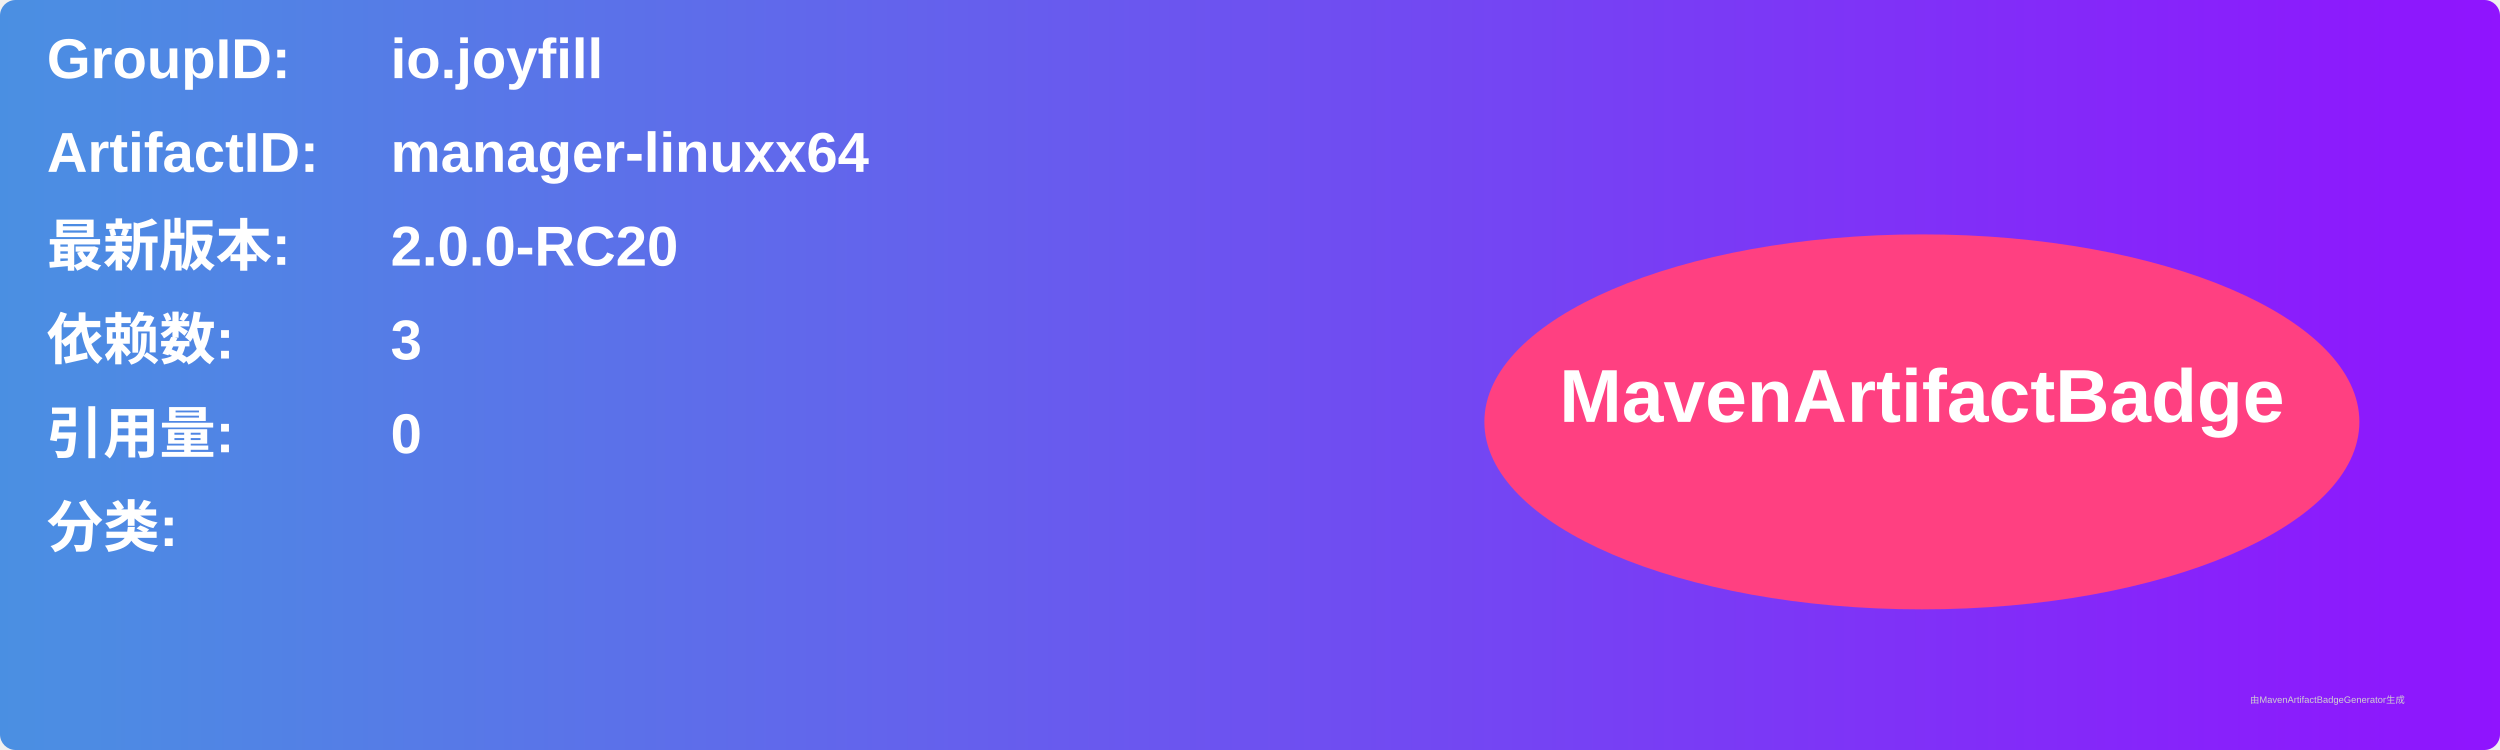
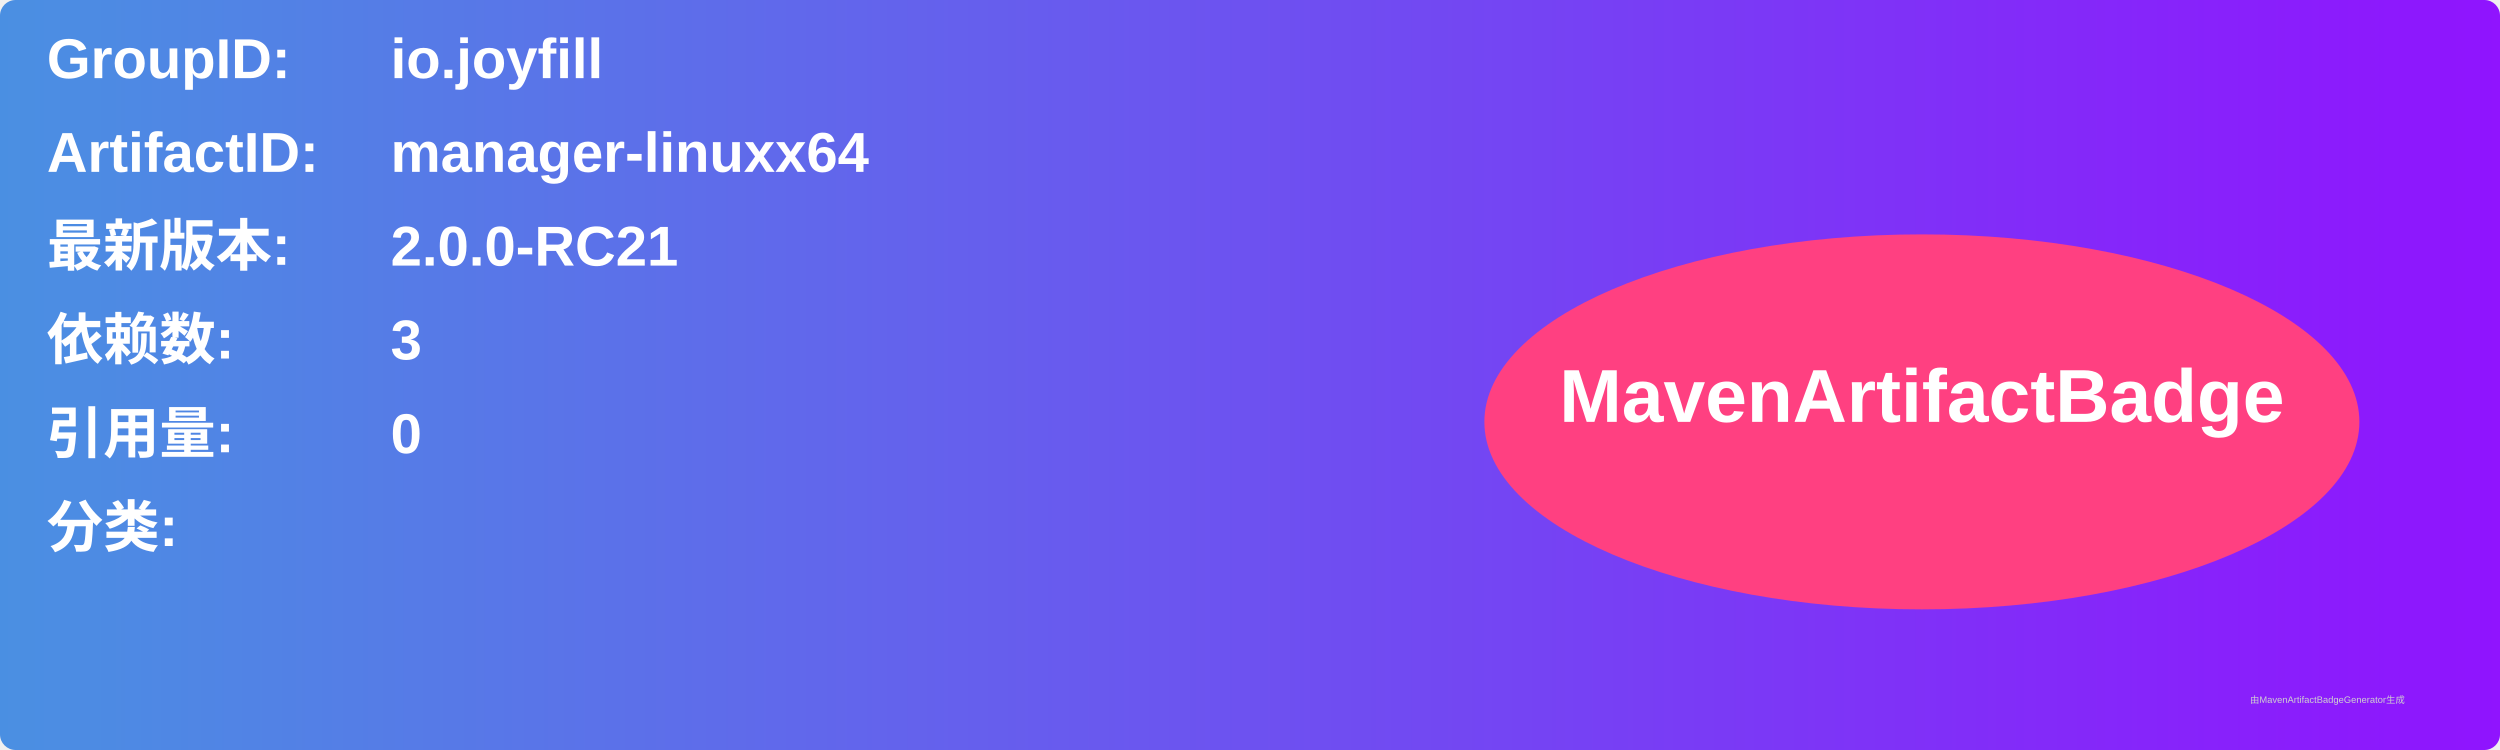
<svg xmlns="http://www.w3.org/2000/svg" width="800" height="240" viewBox="0 0 800 240">
  <linearGradient id="grad" x1="0%" y1="0%" x2="100%" y2="0%">
    <stop offset="0%" stop-color="#4a90e2" />
    <stop offset="100%" stop-color="#9013fe" />
  </linearGradient>
  <rect width="100%" height="100%" rx="5" ry="5" fill="url(#grad)" />
  <g transform="translate(15, 15)">
    <text x="0" y="10" font-family="Arial" font-size="18" fill="white" font-weight="bold" width="260">GroupID:</text>
    <text x="110" y="10" font-family="Arial" font-size="18" fill="white" font-weight="bold" width="460">io.joyfill</text>
    <text x="0" y="40" font-family="Arial" font-size="18" fill="white" font-weight="bold" width="260">ArtifactID:</text>
    <text x="110" y="40" font-family="Arial" font-size="18" fill="white" font-weight="bold" width="460">manager-linuxx64</text>
    <text x="0" y="70" font-family="Arial" font-size="18" fill="white" font-weight="bold">最新版本:</text>
    <text x="110" y="70" font-family="Arial" font-size="18" fill="white" font-weight="bold">
-       <tspan font-weight="bold">2.0.0-RC20</tspan>
+       <tspan font-weight="bold">2.0.0-RC21</tspan>
    </text>
    <text x="0" y="100" font-family="Arial" font-size="18" fill="white" font-weight="bold">依赖数: </text>
    <text x="110" y="100" font-family="Arial" font-size="18" fill="white">
      <tspan font-weight="bold">3</tspan>
    </text>
    <text x="0" y="130" font-family="Arial" font-size="18" fill="white" font-weight="bold">引用量: </text>
    <text x="110" y="130" font-family="Arial" font-size="18" fill="white">
      <tspan font-weight="bold">0</tspan>
    </text>
    <text x="0" y="160" font-family="Arial" font-size="18" fill="white" font-weight="bold">分类:</text>
    <text x="10" y="190" font-family="Arial" font-size="10" fill="white">
      <tspan font-weight="bold" />
    </text>
    <ellipse cx="600" cy="120" rx="140" ry="60" fill="#ff4081" />
    <text x="600" y="120" text-anchor="middle" font-family="Arial" font-size="24" fill="white" font-weight="bold">MavenArtifactBadge</text>
  </g>
  <text x="720" y="225" font-family="Arial" font-size="3" fill="#d0d0d0">由MavenArtifactBadgeGenerator生成</text>
</svg>
